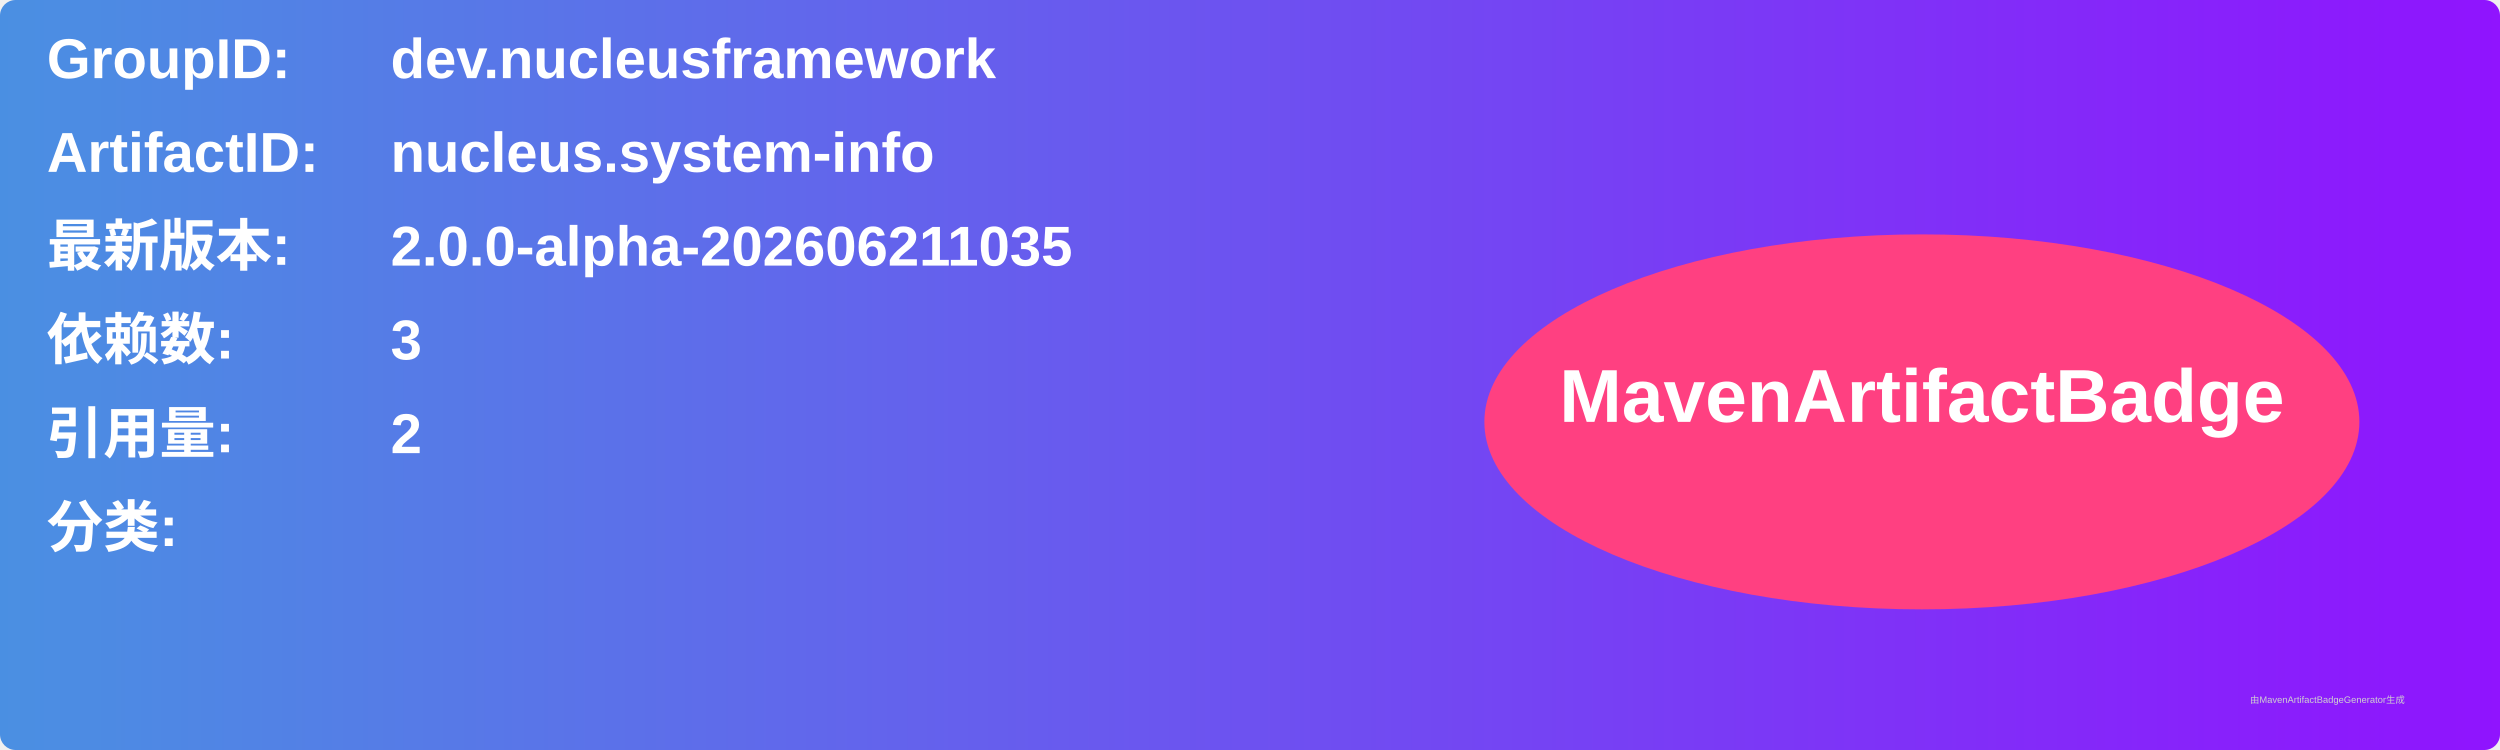
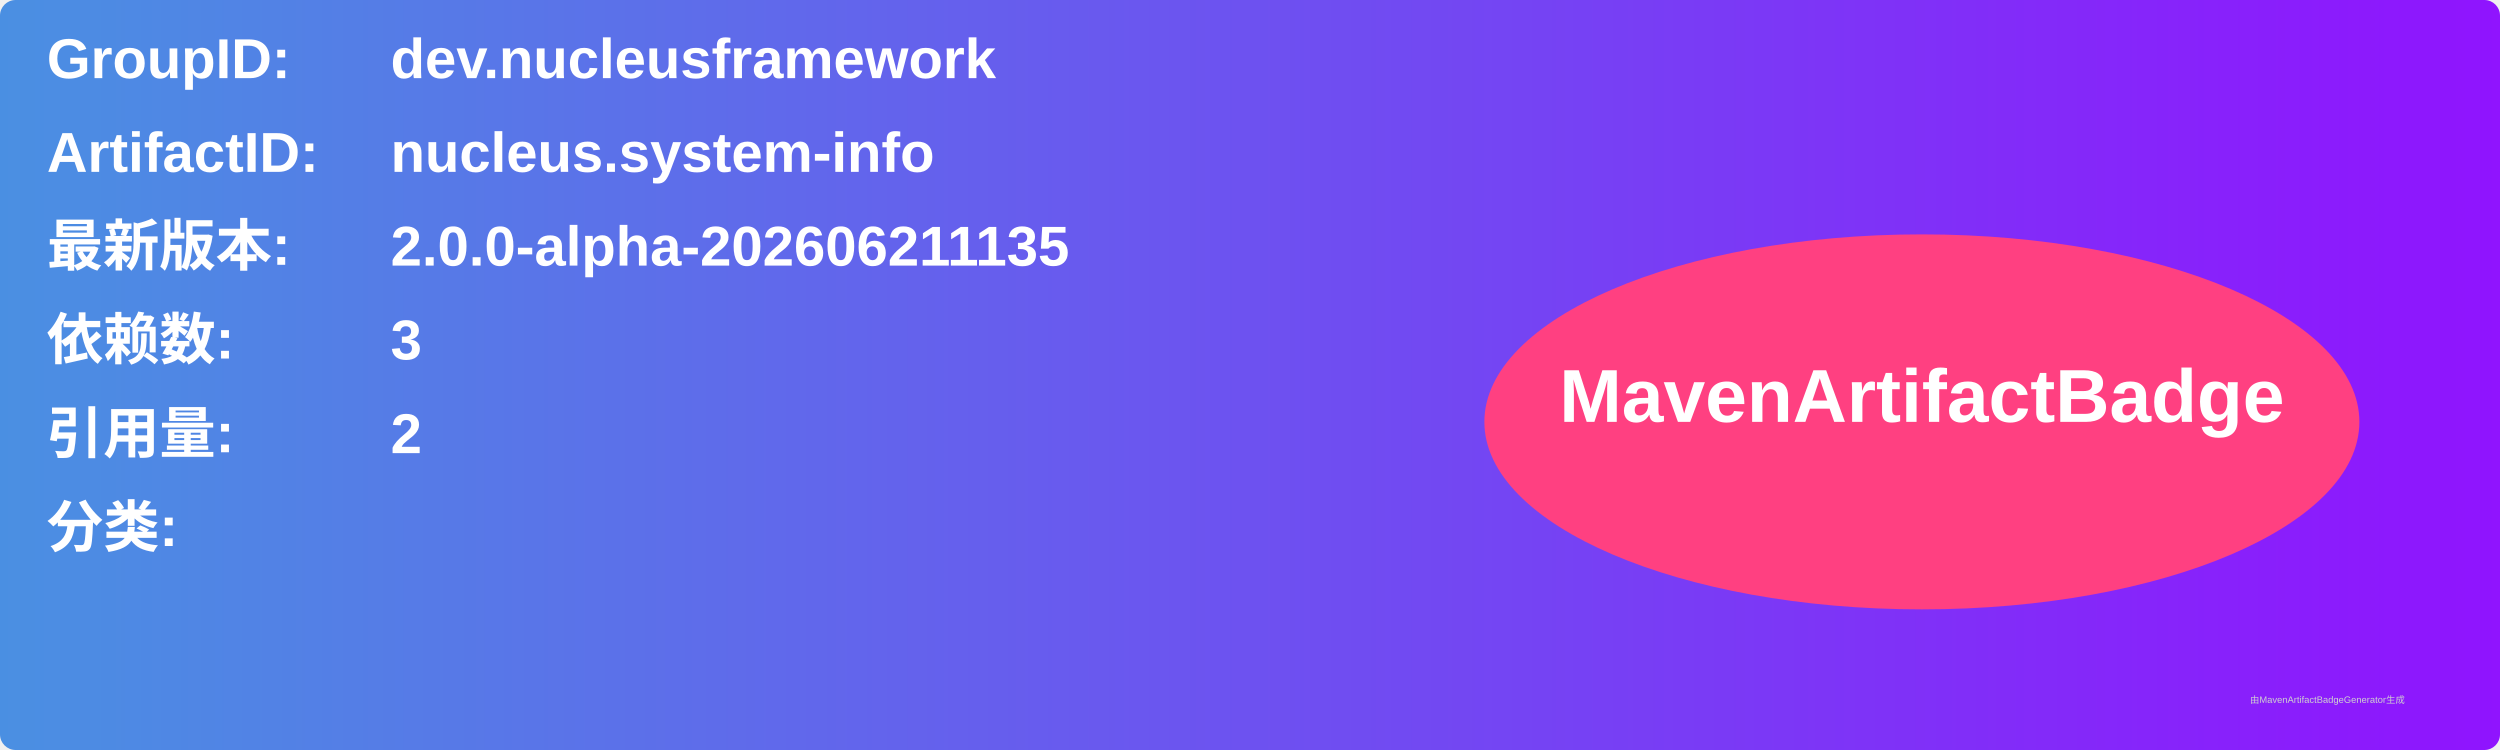
<svg xmlns="http://www.w3.org/2000/svg" width="800" height="240" viewBox="0 0 800 240">
  <linearGradient id="grad" x1="0%" y1="0%" x2="100%" y2="0%">
    <stop offset="0%" stop-color="#4a90e2" />
    <stop offset="100%" stop-color="#9013fe" />
  </linearGradient>
  <rect width="100%" height="100%" rx="5" ry="5" fill="url(#grad)" />
  <g transform="translate(15, 15)">
    <text x="0" y="10" font-family="Arial" font-size="18" fill="white" font-weight="bold" width="260">GroupID:</text>
    <text x="110" y="10" font-family="Arial" font-size="18" fill="white" font-weight="bold" width="460">dev.nucleusframework</text>
    <text x="0" y="40" font-family="Arial" font-size="18" fill="white" font-weight="bold" width="260">ArtifactID:</text>
    <text x="110" y="40" font-family="Arial" font-size="18" fill="white" font-weight="bold" width="460">nucleus.system-info</text>
    <text x="0" y="70" font-family="Arial" font-size="18" fill="white" font-weight="bold">最新版本:</text>
    <text x="110" y="70" font-family="Arial" font-size="18" fill="white" font-weight="bold">
-       <tspan font-weight="bold">2.0.0-alpha-202606211035</tspan>
+       <tspan font-weight="bold">2.0.0-alpha-202606211135</tspan>
    </text>
    <text x="0" y="100" font-family="Arial" font-size="18" fill="white" font-weight="bold">依赖数: </text>
    <text x="110" y="100" font-family="Arial" font-size="18" fill="white">
      <tspan font-weight="bold">3</tspan>
    </text>
    <text x="0" y="130" font-family="Arial" font-size="18" fill="white" font-weight="bold">引用量: </text>
    <text x="110" y="130" font-family="Arial" font-size="18" fill="white">
      <tspan font-weight="bold">2</tspan>
    </text>
    <text x="0" y="160" font-family="Arial" font-size="18" fill="white" font-weight="bold">分类:</text>
    <text x="10" y="190" font-family="Arial" font-size="10" fill="white">
      <tspan font-weight="bold" />
    </text>
    <ellipse cx="600" cy="120" rx="140" ry="60" fill="#ff4081" />
    <text x="600" y="120" text-anchor="middle" font-family="Arial" font-size="24" fill="white" font-weight="bold">MavenArtifactBadge</text>
  </g>
  <text x="720" y="225" font-family="Arial" font-size="3" fill="#d0d0d0">由MavenArtifactBadgeGenerator生成</text>
</svg>
